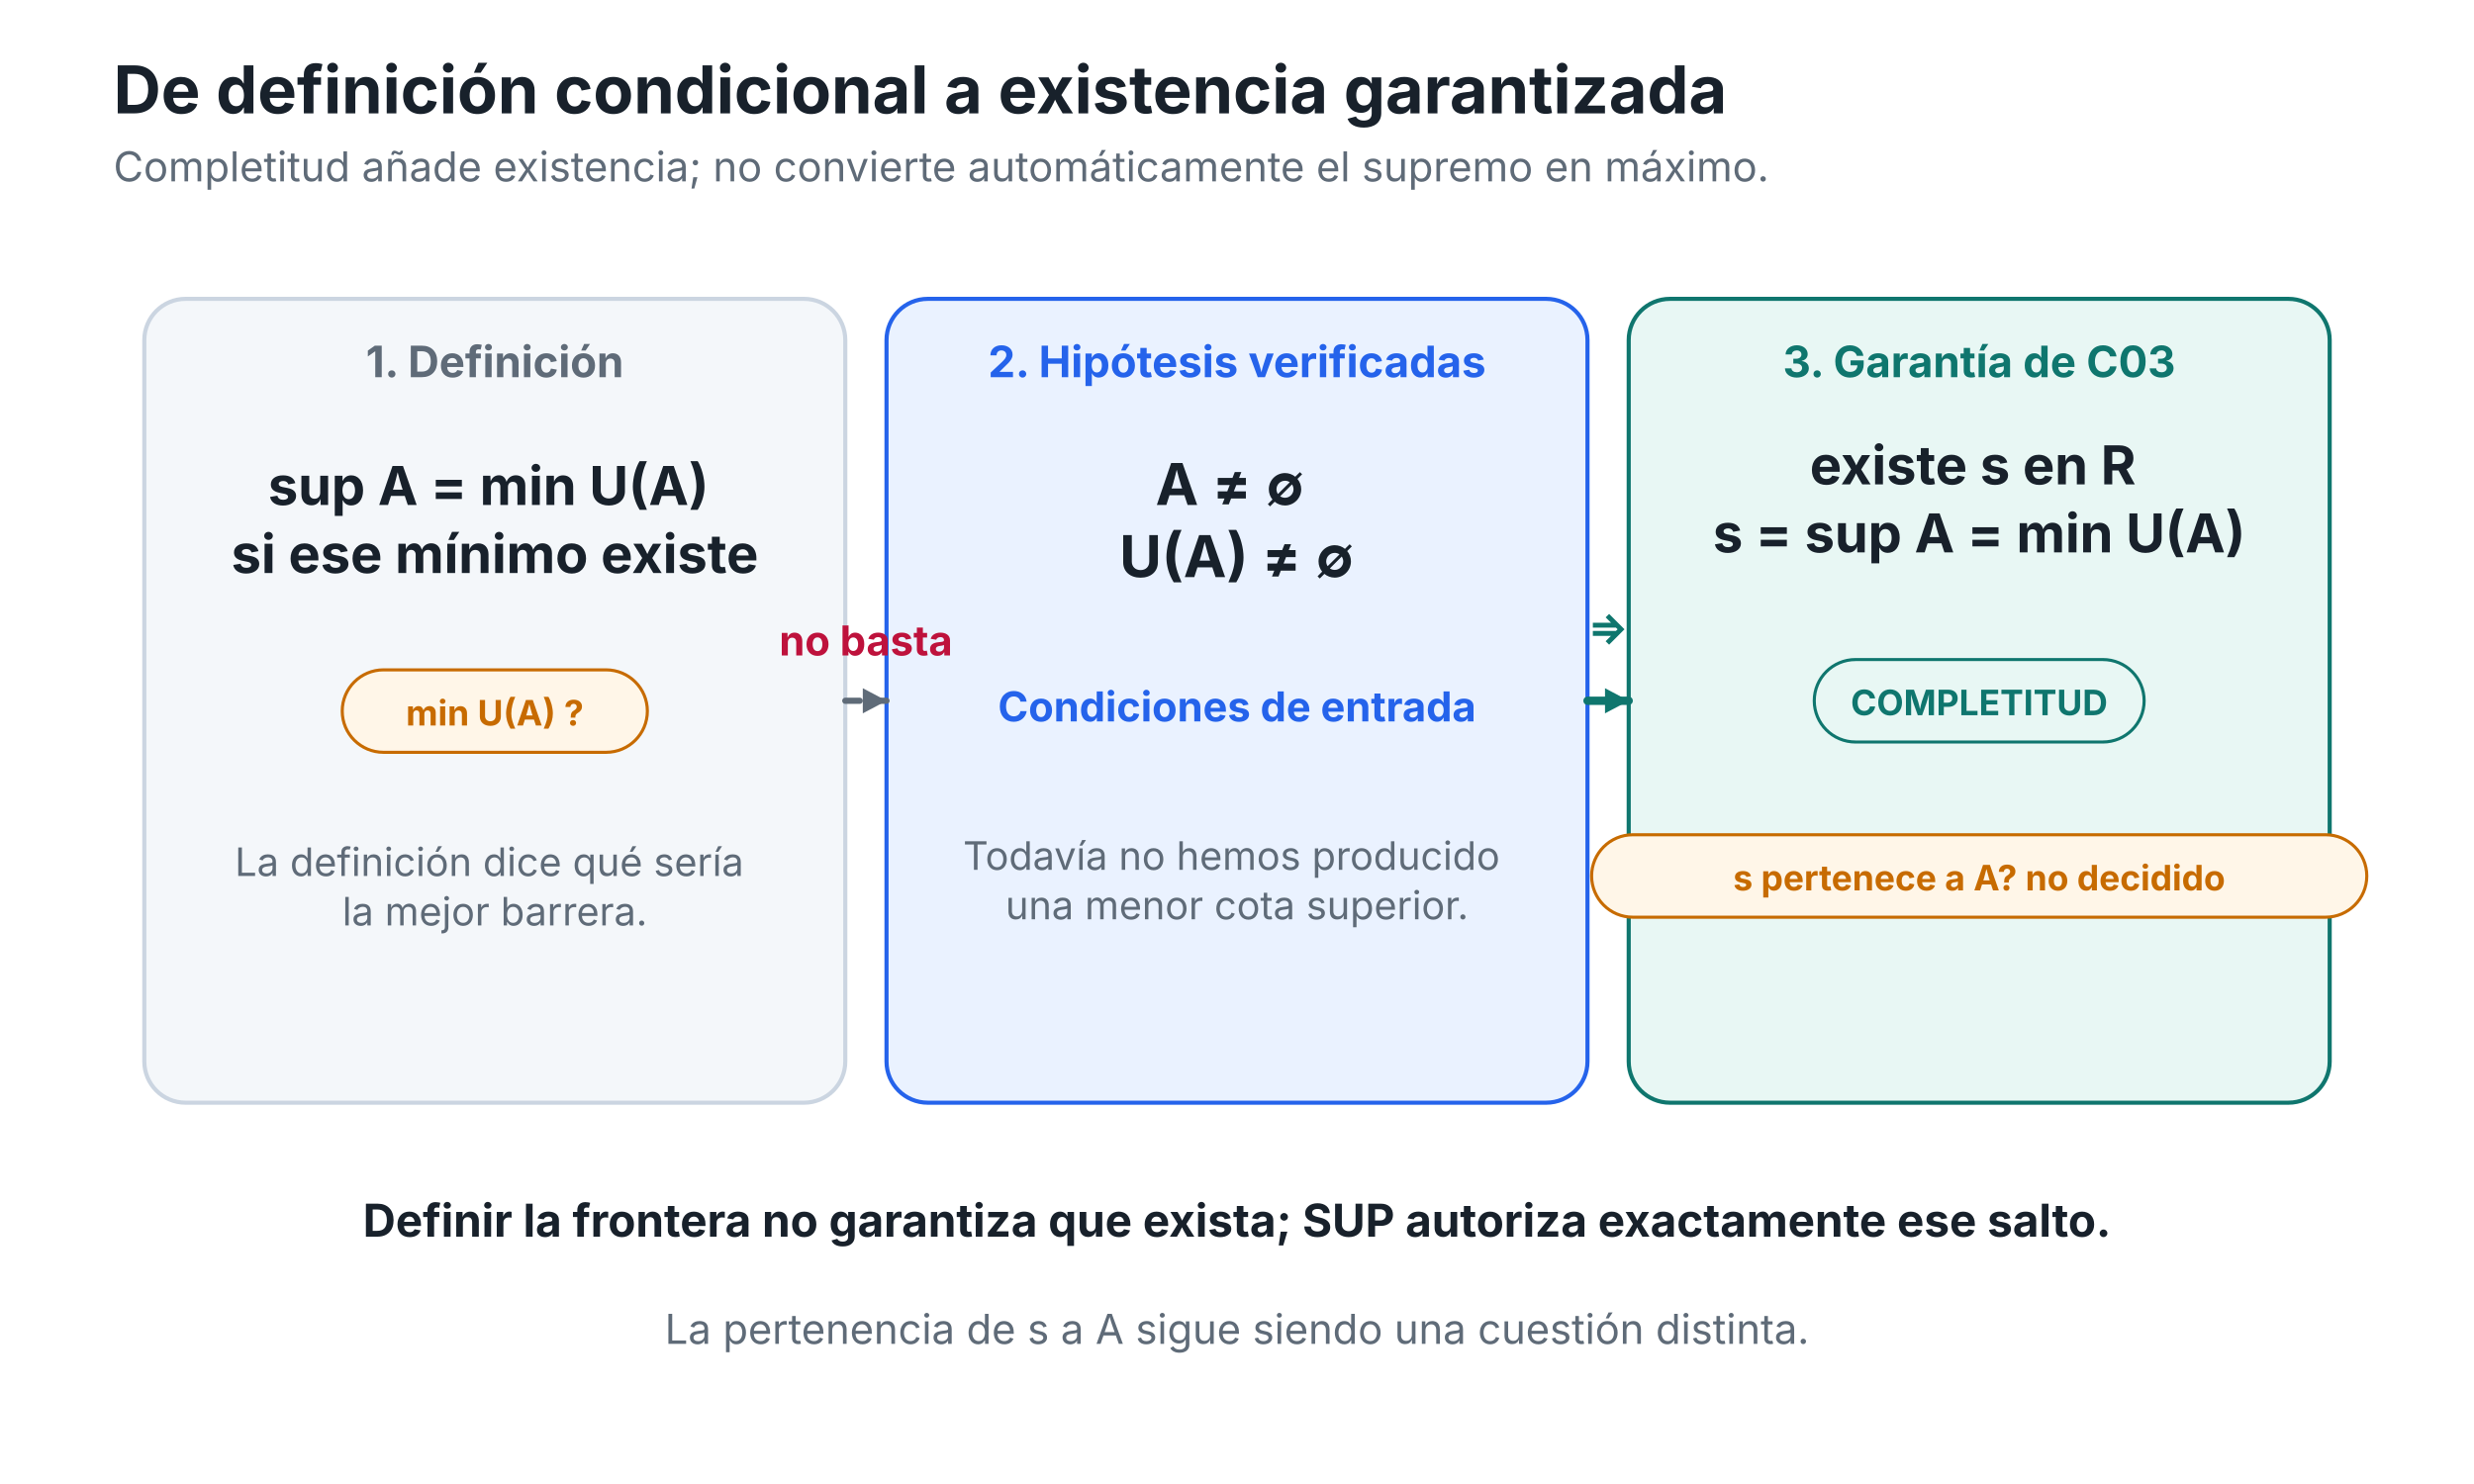
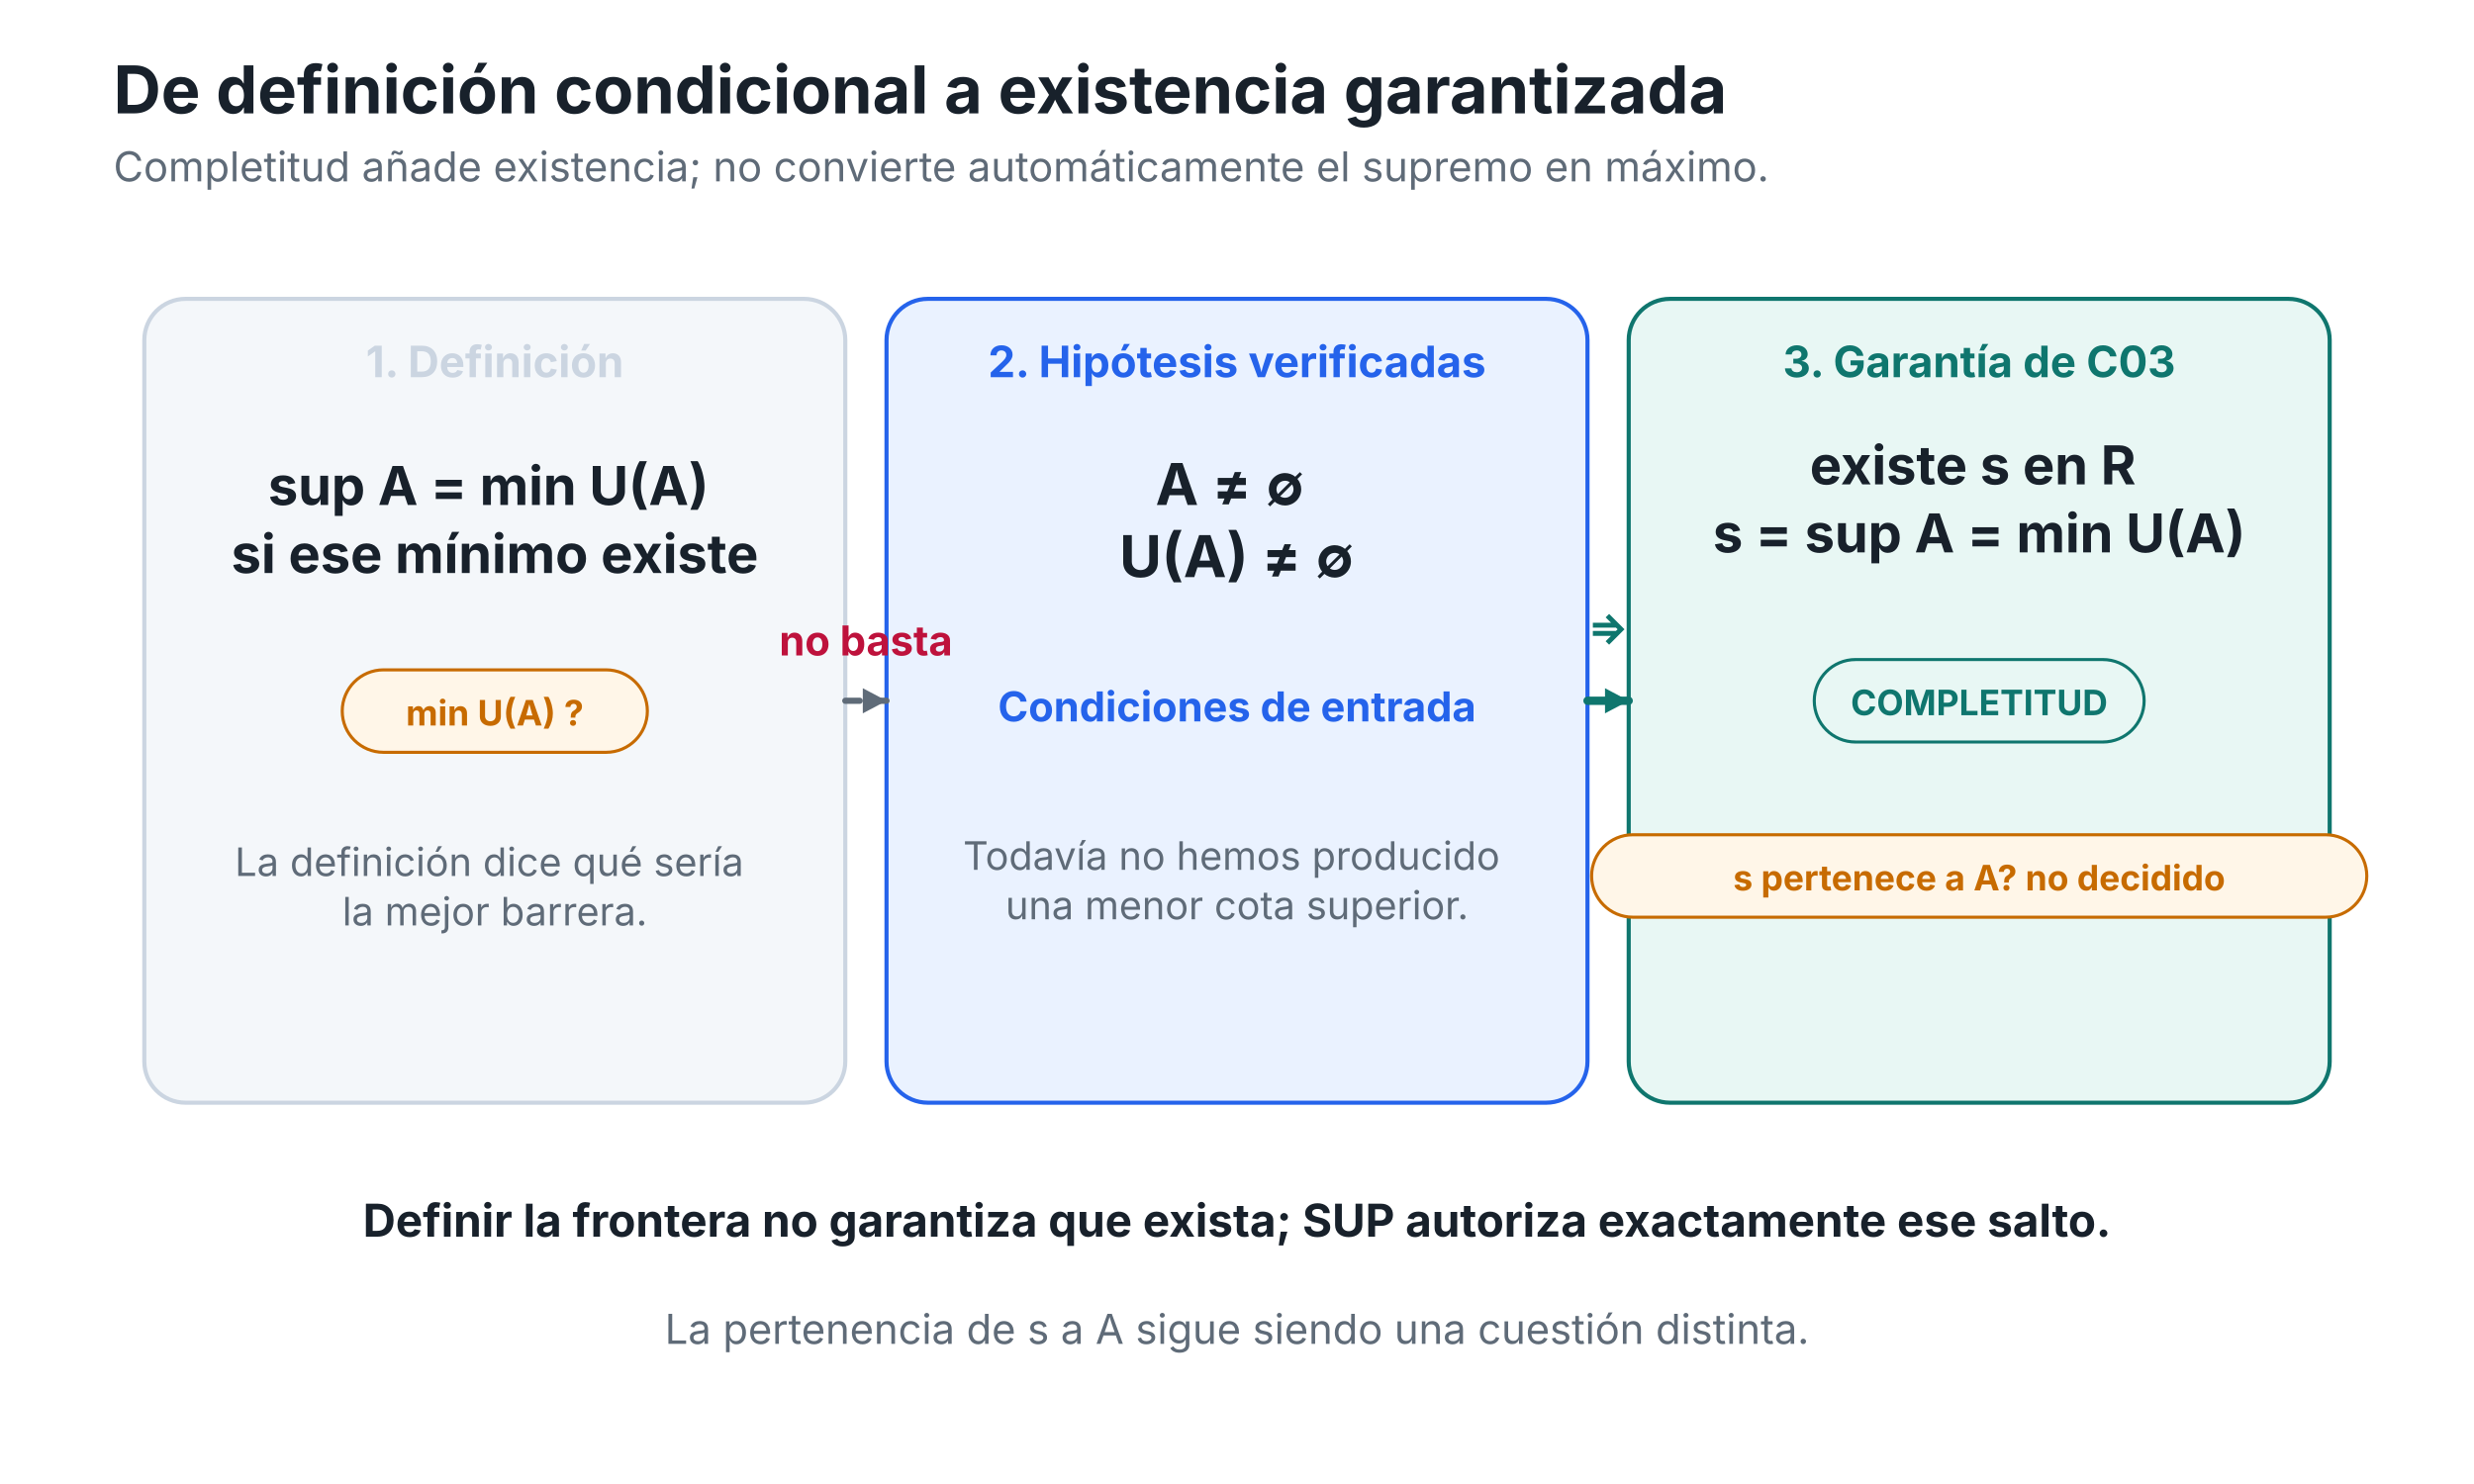
<svg xmlns="http://www.w3.org/2000/svg" width="1200" height="720" viewBox="0 0 1200 720" id="C03-F01" role="img" aria-labelledby="C03-F01-title C03-F01-desc">
  <rect width="1200" height="720" fill="#ffffff" />
  <text x="55" y="55" text-anchor="start" font-family="Inter,Segoe UI,Arial,sans-serif" font-size="32" font-weight="700" font-style="normal" fill="#18212b">De definición condicional a existencia garantizada</text>
  <text x="55" y="88" text-anchor="start" font-family="Inter,Segoe UI,Arial,sans-serif" font-size="20" font-weight="400" font-style="normal" fill="#5f6b78">Completitud añade existencia; no convierte automáticamente el supremo en máximo.</text>
  <rect x="70" y="145" width="340" height="390" rx="20" fill="#f4f7fa" stroke="#cbd5e1" stroke-width="2" />
-   <text x="240" y="183" text-anchor="middle" font-family="Inter,Segoe UI,Arial,sans-serif" font-size="21" font-weight="700" font-style="normal" fill="#5f6b78">1. Definición</text>
+   <text x="240" y="183" text-anchor="middle" font-family="Inter,Segoe UI,Arial,sans-serif" font-size="21" font-weight="700" font-style="normal" fill="#cbd5e1">1. Definición</text>
  <rect x="430" y="145" width="340" height="390" rx="20" fill="#eaf2ff" stroke="#2563eb" stroke-width="2" />
  <text x="600" y="183" text-anchor="middle" font-family="Inter,Segoe UI,Arial,sans-serif" font-size="21" font-weight="700" font-style="normal" fill="#2563eb">2. Hipótesis verificadas</text>
  <rect x="790" y="145" width="340" height="390" rx="20" fill="#e8f7f4" stroke="#0f766e" stroke-width="2" />
  <text x="960" y="183" text-anchor="middle" font-family="Inter,Segoe UI,Arial,sans-serif" font-size="21" font-weight="700" font-style="normal" fill="#0f766e">3. Garantía de C03</text>
  <text x="240" y="245" text-anchor="middle" font-family="Inter,Segoe UI,Arial,sans-serif" font-size="26" font-weight="650" fill="#18212b">
    <tspan x="240" dy="0">sup A = min U(A)</tspan>
    <tspan x="240" dy="33">si ese mínimo existe</tspan>
  </text>
  <rect x="166.0" y="325" width="148" height="40" rx="20" fill="#fff6e8" stroke="#c76b00" stroke-width="1.5" />
  <text x="240" y="352" text-anchor="middle" font-family="Inter,Segoe UI,Arial,sans-serif" font-size="17" font-weight="700" font-style="normal" fill="#c76b00">min U(A) ?</text>
  <text x="240" y="425" text-anchor="middle" font-family="Inter,Segoe UI,Arial,sans-serif" font-size="19" font-weight="400" fill="#5f6b78">
    <tspan x="240" dy="0">La definición dice qué sería</tspan>
    <tspan x="240" dy="24">la mejor barrera.</tspan>
  </text>
  <text x="600" y="245" text-anchor="middle" font-family="Inter,Segoe UI,Arial,sans-serif" font-size="28" font-weight="650" fill="#18212b">
    <tspan x="600" dy="0">A ≠ ∅</tspan>
    <tspan x="600" dy="35">U(A) ≠ ∅</tspan>
  </text>
  <text x="600" y="350" text-anchor="middle" font-family="Inter,Segoe UI,Arial,sans-serif" font-size="20" font-weight="700" font-style="normal" fill="#2563eb">Condiciones de entrada</text>
  <text x="600" y="422" text-anchor="middle" font-family="Inter,Segoe UI,Arial,sans-serif" font-size="19" font-weight="400" fill="#5f6b78">
    <tspan x="600" dy="0">Todavía no hemos producido</tspan>
    <tspan x="600" dy="24">una menor cota superior.</tspan>
  </text>
  <text x="960" y="235" text-anchor="middle" font-family="Inter,Segoe UI,Arial,sans-serif" font-size="26" font-weight="650" fill="#18212b">
    <tspan x="960" dy="0">existe s en R</tspan>
    <tspan x="960" dy="33">s = sup A = min U(A)</tspan>
  </text>
  <rect x="880.0" y="320" width="160" height="40" rx="20" fill="#e8f7f4" stroke="#0f766e" stroke-width="1.5" />
  <text x="960" y="347" text-anchor="middle" font-family="Inter,Segoe UI,Arial,sans-serif" font-size="17" font-weight="700" font-style="normal" fill="#0f766e">COMPLETITUD</text>
  <rect x="772.0" y="405" width="376" height="40" rx="20" fill="#fff6e8" stroke="#c76b00" stroke-width="1.5" />
  <text x="960" y="432" text-anchor="middle" font-family="Inter,Segoe UI,Arial,sans-serif" font-size="17" font-weight="700" font-style="normal" fill="#c76b00">s pertenece a A?  no decidido</text>
  <line x1="410" y1="340" x2="430" y2="340" stroke="#5f6b78" stroke-width="3" stroke-linecap="round" stroke-dasharray="7 6" />
  <path d="M 430 340 L 418.5 346.1 L 418.5 333.9 Z" fill="#5f6b78" />
  <text x="420" y="318" text-anchor="middle" font-family="Inter,Segoe UI,Arial,sans-serif" font-size="20" font-weight="700" font-style="normal" fill="#be123c">no basta</text>
  <line x1="770" y1="340" x2="790" y2="340" stroke="#0f766e" stroke-width="4" stroke-linecap="round" />
  <path d="M 790 340 L 778.5 346.1 L 778.5 333.9 Z" fill="#0f766e" />
  <text x="780" y="312" text-anchor="middle" font-family="Inter,Segoe UI,Arial,sans-serif" font-size="21" font-weight="700" font-style="normal" fill="#0f766e">⇒</text>
  <text x="600" y="600" text-anchor="middle" font-family="Inter,Segoe UI,Arial,sans-serif" font-size="22" font-weight="650" font-style="normal" fill="#18212b">Definir la frontera no garantiza que exista; SUP autoriza exactamente ese salto.</text>
  <text x="600" y="652" text-anchor="middle" font-family="Inter,Segoe UI,Arial,sans-serif" font-size="20" font-weight="400" font-style="normal" fill="#5f6b78">La pertenencia de s a A sigue siendo una cuestión distinta.</text>
</svg>
